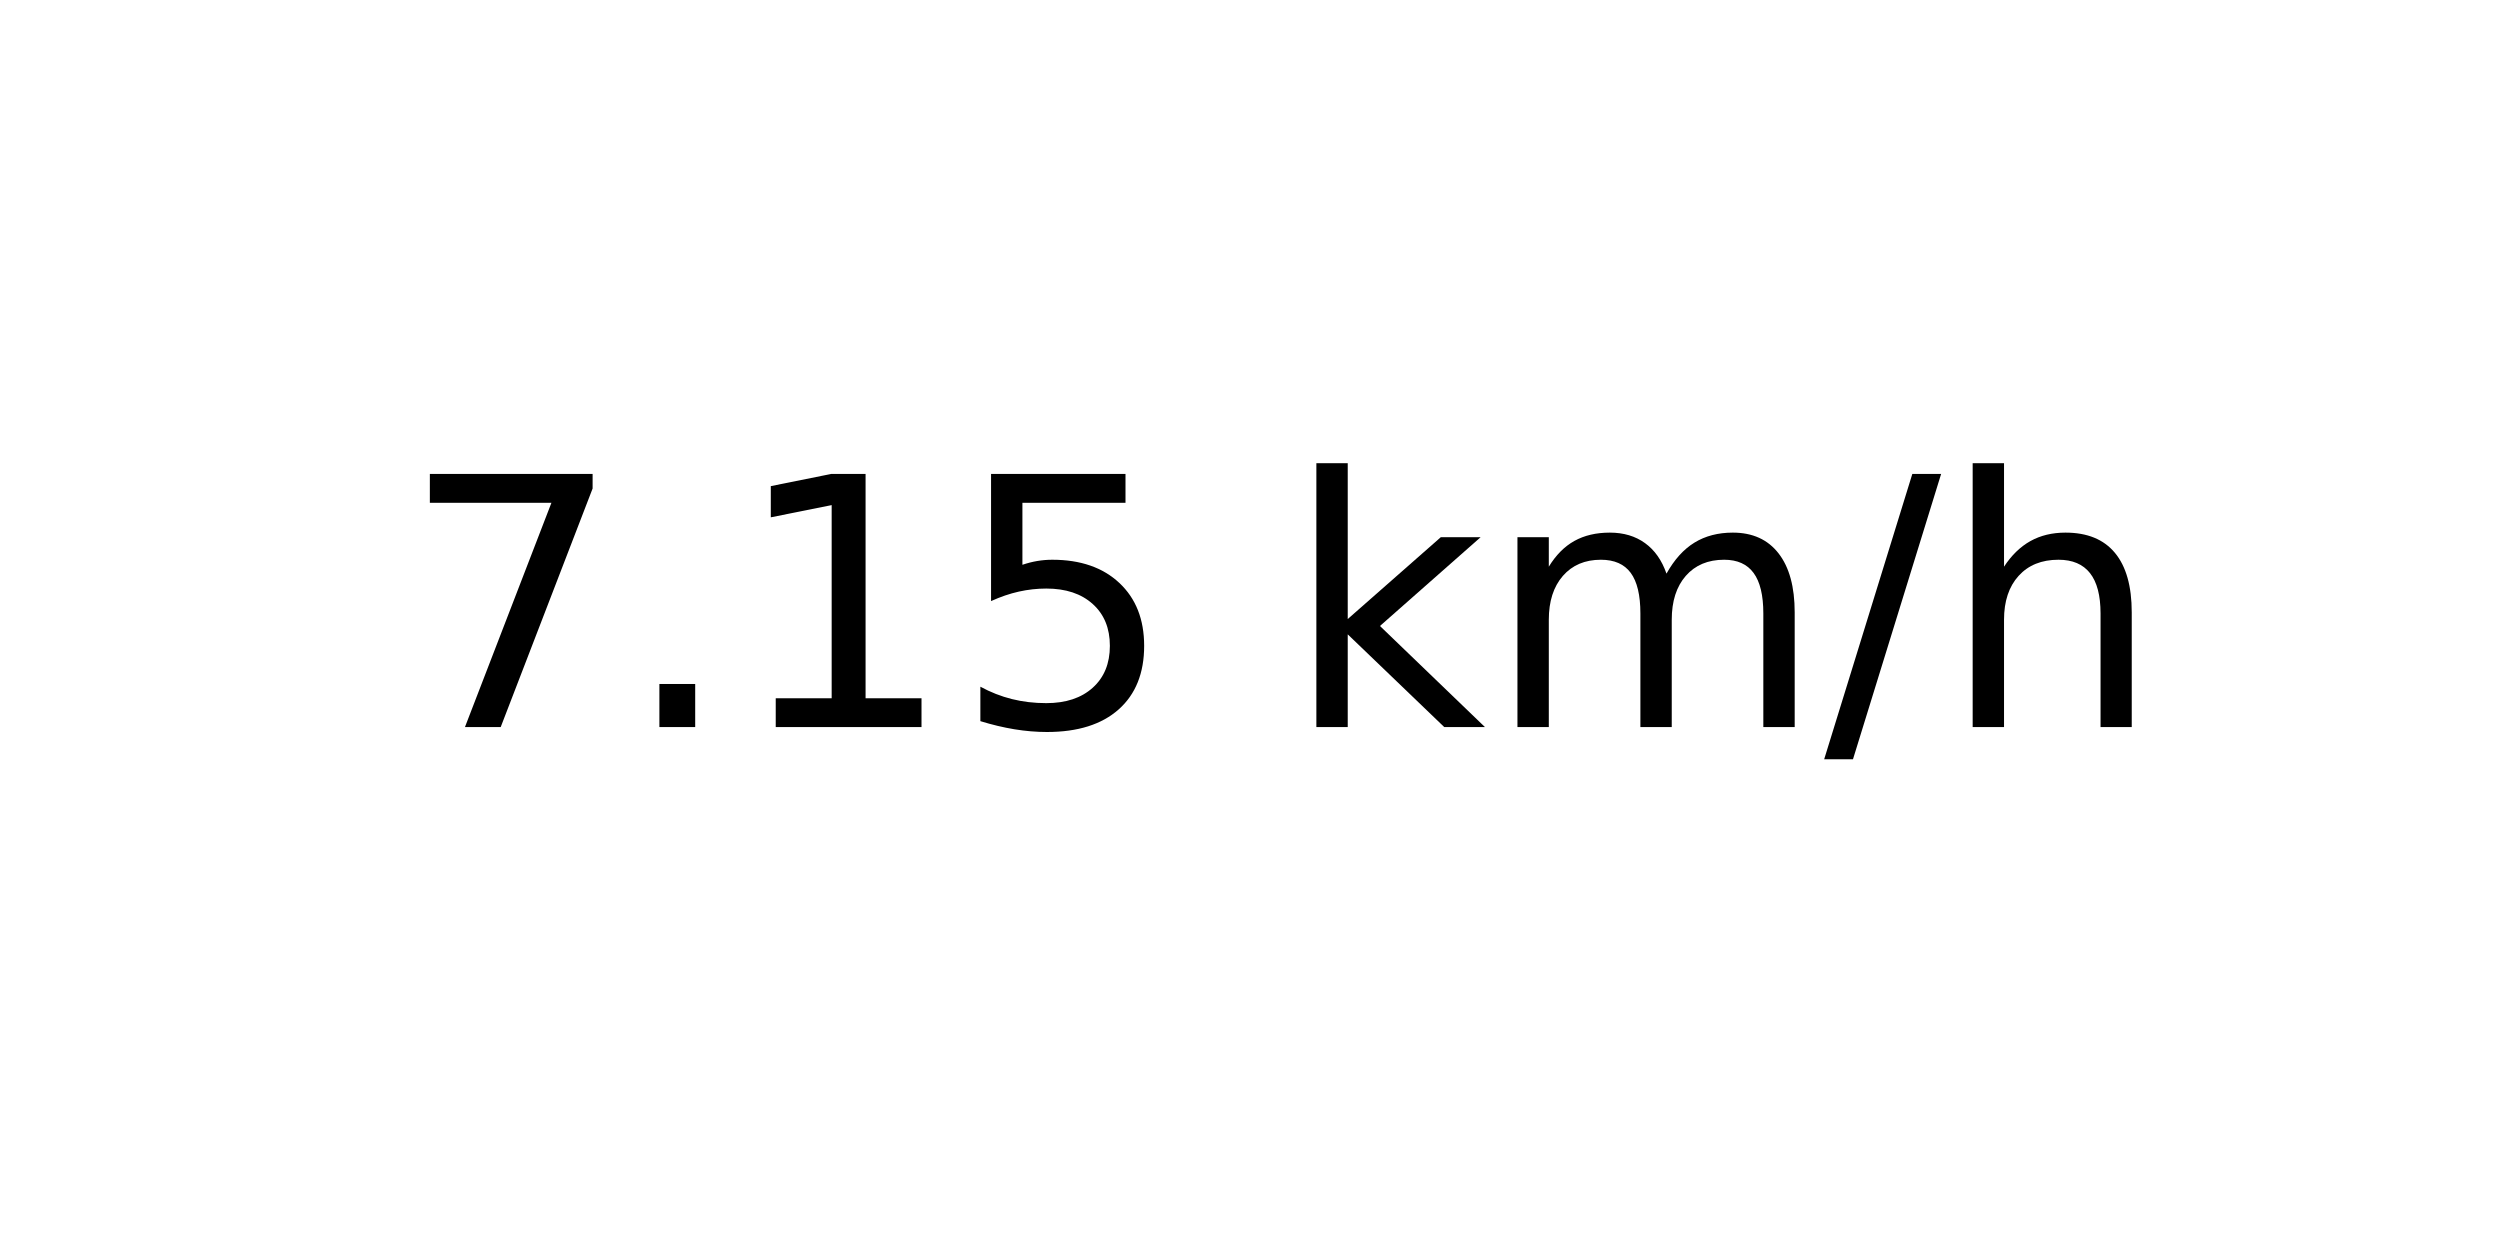
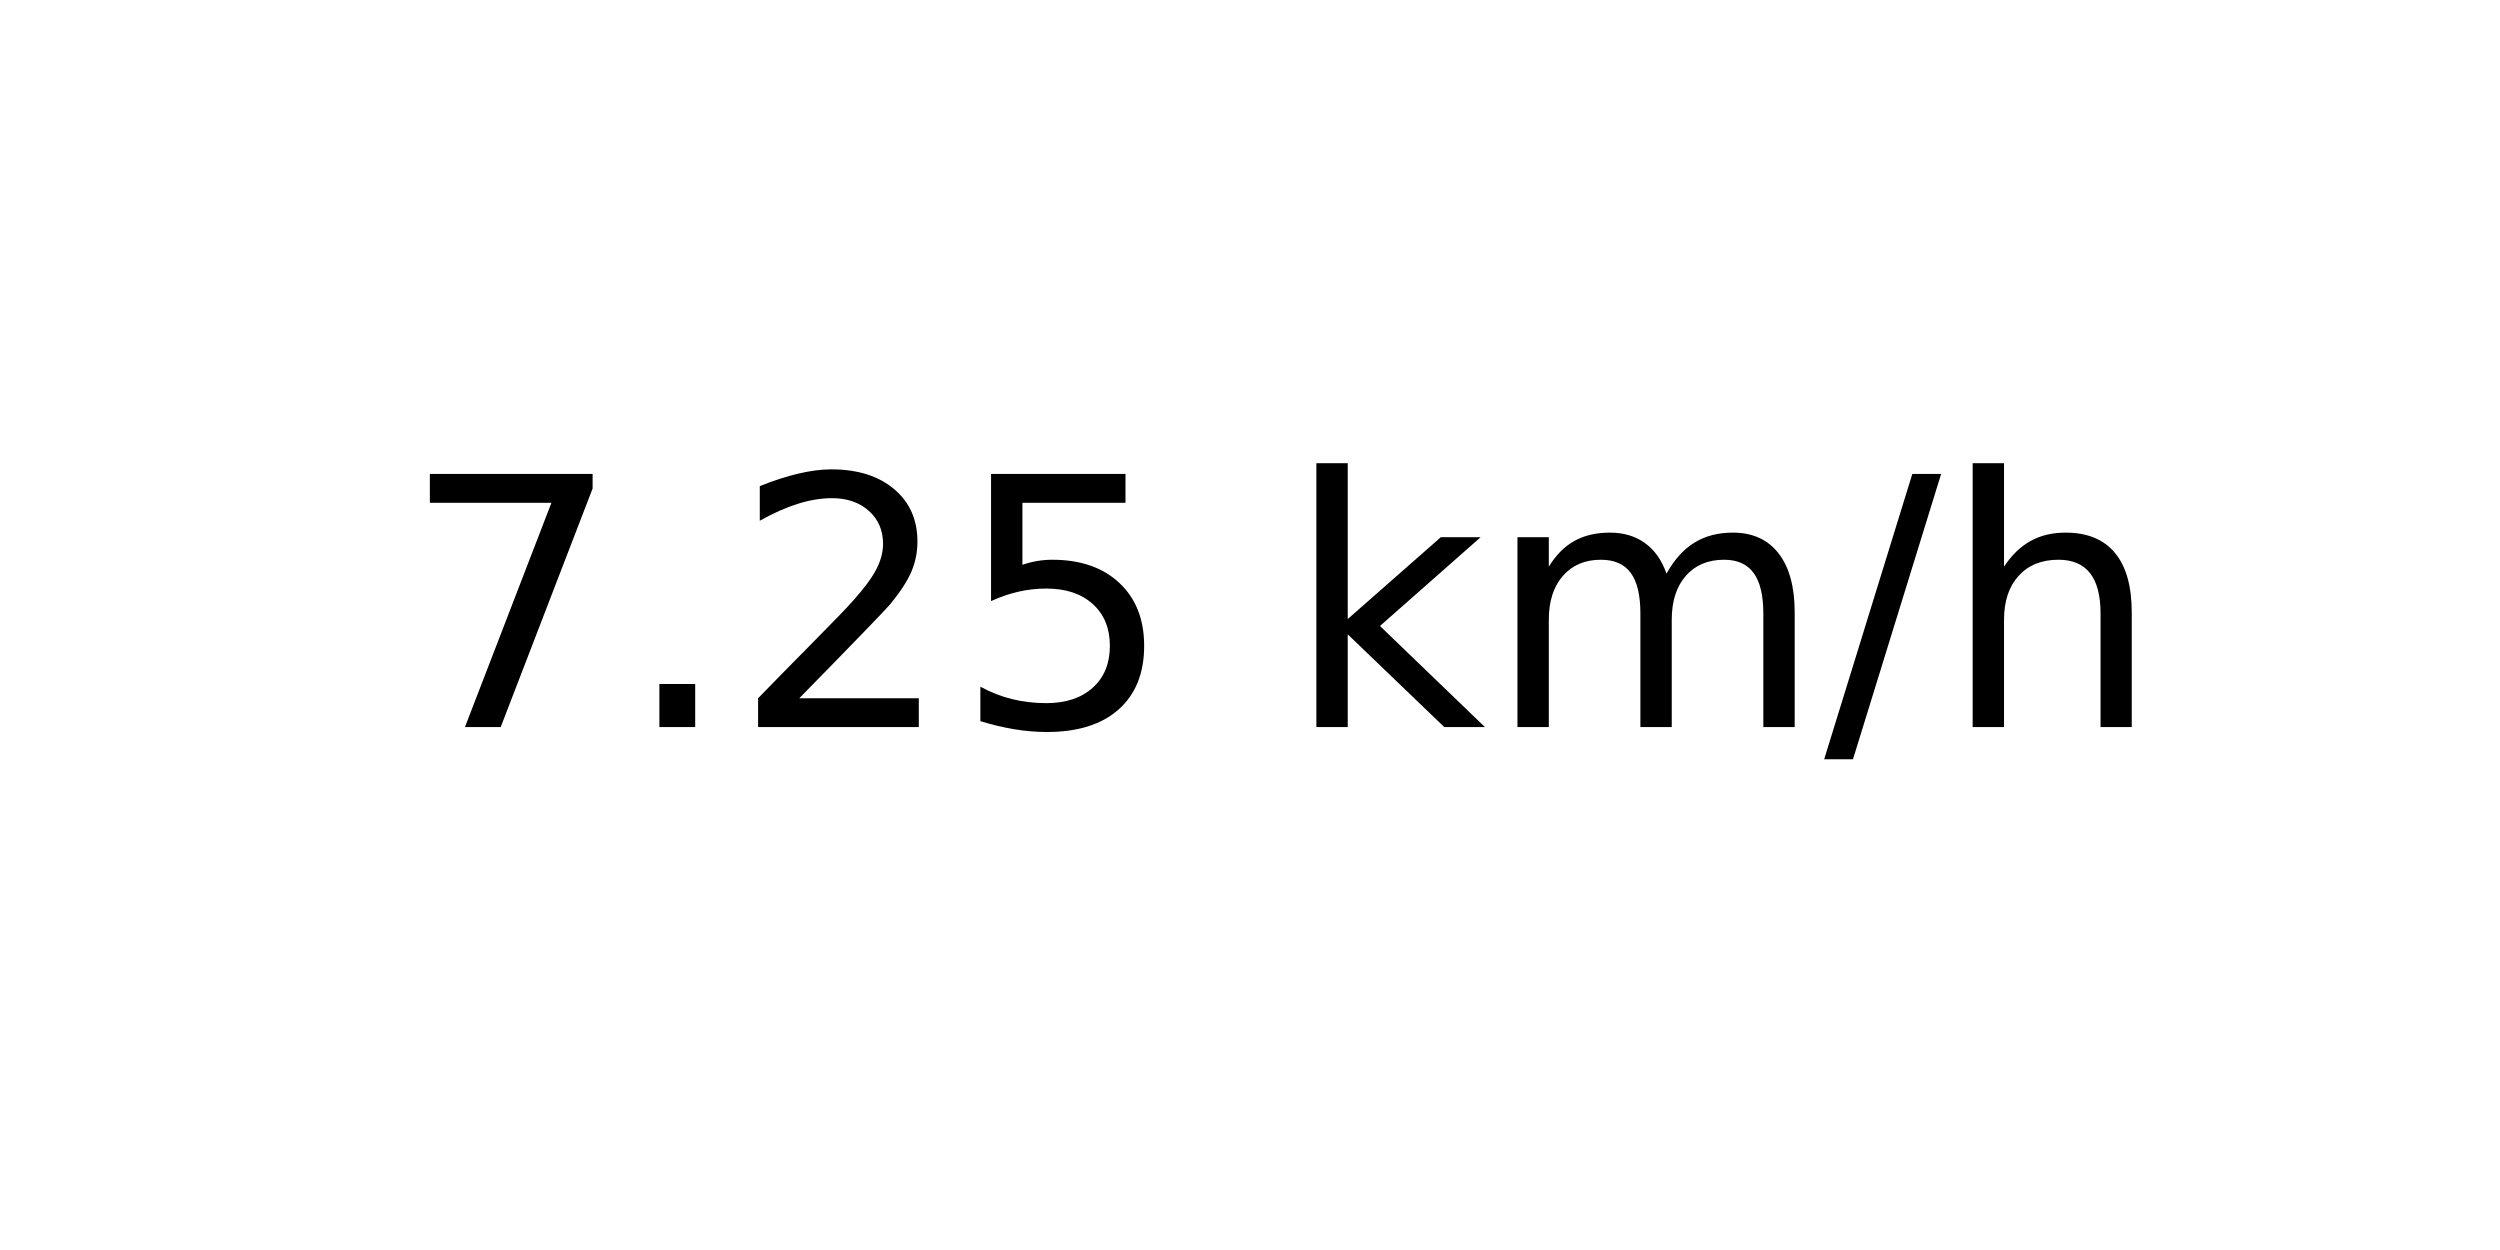
<svg xmlns="http://www.w3.org/2000/svg" xmlns:xlink="http://www.w3.org/1999/xlink" width="72pt" height="36pt" viewBox="0 0 72 36" version="1.1">
  <defs>
    <style type="text/css">*{stroke-linejoin: round; stroke-linecap: butt}</style>
  </defs>
  <g id="figure_1">
    <g id="axes_1">
      <g id="text_1">
        <g transform="translate(11.55937 20.93937) scale(0.1 -0.1)">
          <defs>
            <path id="DejaVuSans-37" d="M 525 4666  L 3525 4666  L 3525 4397  L 1831 0  L 1172 0  L 2766 4134  L 525 4134  L 525 4666  z " transform="scale(0.015625)" />
            <path id="DejaVuSans-2e" d="M 684 794  L 1344 794  L 1344 0  L 684 0  L 684 794  z " transform="scale(0.015625)" />
-             <path id="DejaVuSans-31" d="M 794 531  L 1825 531  L 1825 4091  L 703 3866  L 703 4441  L 1819 4666  L 2450 4666  L 2450 531  L 3481 531  L 3481 0  L 794 0  L 794 531  z " transform="scale(0.015625)" />
+             <path id="DejaVuSans-32" d="M 1228 531  L 3431 531  L 3431 0  L 469 0  L 469 531  Q 828 903 1448 1529  Q 2069 2156 2228 2338  Q 2531 2678 2651 2914  Q 2772 3150 2772 3378  Q 2772 3750 2511 3984  Q 2250 4219 1831 4219  Q 1534 4219 1204 4116  Q 875 4013 500 3803  L 500 4441  Q 881 4594 1212 4672  Q 1544 4750 1819 4750  Q 2544 4750 2975 4387  Q 3406 4025 3406 3419  Q 3406 3131 3298 2873  Q 3191 2616 2906 2266  Q 2828 2175 2409 1742  Q 1991 1309 1228 531  z " transform="scale(0.015625)" />
            <path id="DejaVuSans-35" d="M 691 4666  L 3169 4666  L 3169 4134  L 1269 4134  L 1269 2991  Q 1406 3038 1543 3061  Q 1681 3084 1819 3084  Q 2600 3084 3056 2656  Q 3513 2228 3513 1497  Q 3513 744 3044 326  Q 2575 -91 1722 -91  Q 1428 -91 1123 -41  Q 819 9 494 109  L 494 744  Q 775 591 1075 516  Q 1375 441 1709 441  Q 2250 441 2565 725  Q 2881 1009 2881 1497  Q 2881 1984 2565 2268  Q 2250 2553 1709 2553  Q 1456 2553 1204 2497  Q 953 2441 691 2322  L 691 4666  z " transform="scale(0.015625)" />
            <path id="DejaVuSans-20" transform="scale(0.015625)" />
            <path id="DejaVuSans-6b" d="M 581 4863  L 1159 4863  L 1159 1991  L 2875 3500  L 3609 3500  L 1753 1863  L 3688 0  L 2938 0  L 1159 1709  L 1159 0  L 581 0  L 581 4863  z " transform="scale(0.015625)" />
            <path id="DejaVuSans-6d" d="M 3328 2828  Q 3544 3216 3844 3400  Q 4144 3584 4550 3584  Q 5097 3584 5394 3201  Q 5691 2819 5691 2113  L 5691 0  L 5113 0  L 5113 2094  Q 5113 2597 4934 2840  Q 4756 3084 4391 3084  Q 3944 3084 3684 2787  Q 3425 2491 3425 1978  L 3425 0  L 2847 0  L 2847 2094  Q 2847 2600 2669 2842  Q 2491 3084 2119 3084  Q 1678 3084 1418 2786  Q 1159 2488 1159 1978  L 1159 0  L 581 0  L 581 3500  L 1159 3500  L 1159 2956  Q 1356 3278 1631 3431  Q 1906 3584 2284 3584  Q 2666 3584 2933 3390  Q 3200 3197 3328 2828  z " transform="scale(0.015625)" />
            <path id="DejaVuSans-2f" d="M 1625 4666  L 2156 4666  L 531 -594  L 0 -594  L 1625 4666  z " transform="scale(0.015625)" />
            <path id="DejaVuSans-68" d="M 3513 2113  L 3513 0  L 2938 0  L 2938 2094  Q 2938 2591 2744 2837  Q 2550 3084 2163 3084  Q 1697 3084 1428 2787  Q 1159 2491 1159 1978  L 1159 0  L 581 0  L 581 4863  L 1159 4863  L 1159 2956  Q 1366 3272 1645 3428  Q 1925 3584 2291 3584  Q 2894 3584 3203 3211  Q 3513 2838 3513 2113  z " transform="scale(0.015625)" />
          </defs>
          <use xlink:href="#DejaVuSans-37" />
          <use xlink:href="#DejaVuSans-2e" x="63.623" />
-           <use xlink:href="#DejaVuSans-31" x="95.41" />
+           <use xlink:href="#DejaVuSans-32" x="95.41" />
          <use xlink:href="#DejaVuSans-35" x="159.033" />
          <use xlink:href="#DejaVuSans-20" x="222.656" />
          <use xlink:href="#DejaVuSans-6b" x="254.443" />
          <use xlink:href="#DejaVuSans-6d" x="312.354" />
          <use xlink:href="#DejaVuSans-2f" x="409.766" />
          <use xlink:href="#DejaVuSans-68" x="443.457" />
        </g>
      </g>
    </g>
  </g>
</svg>
